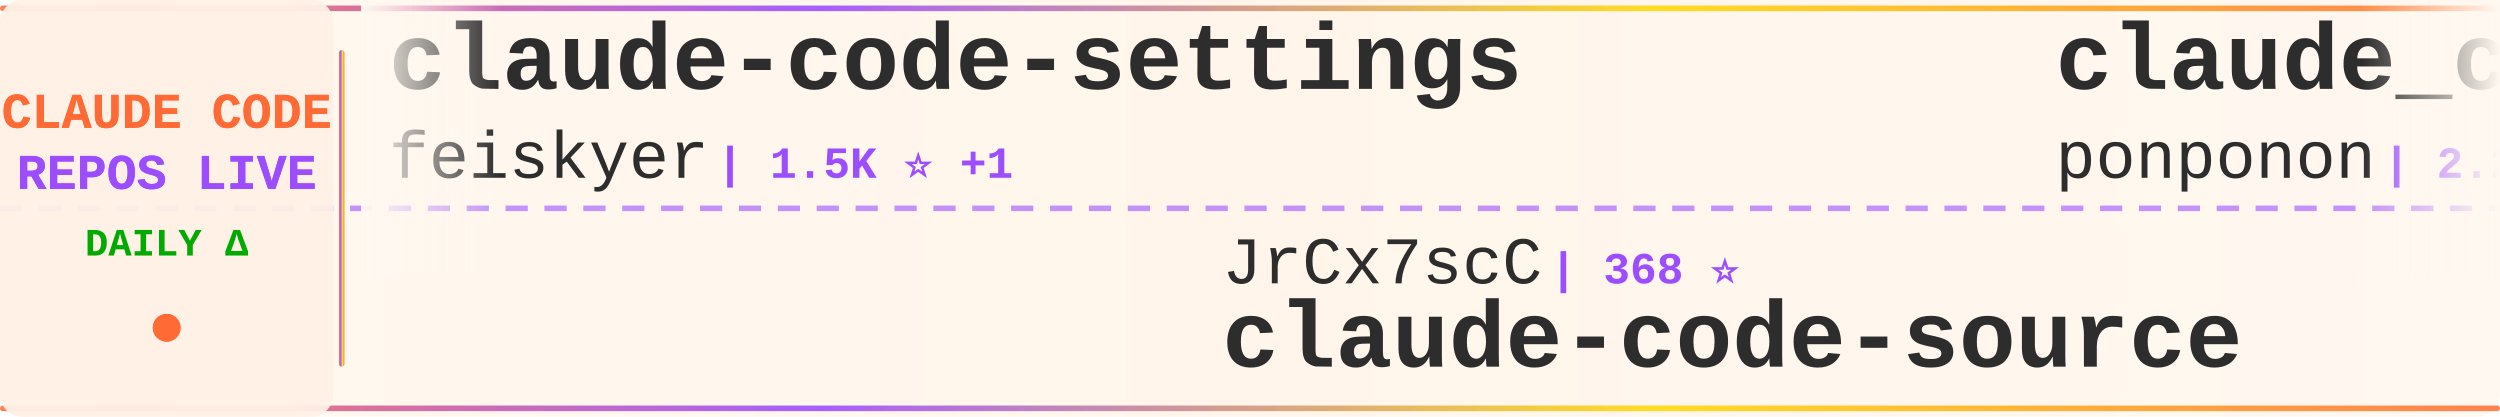
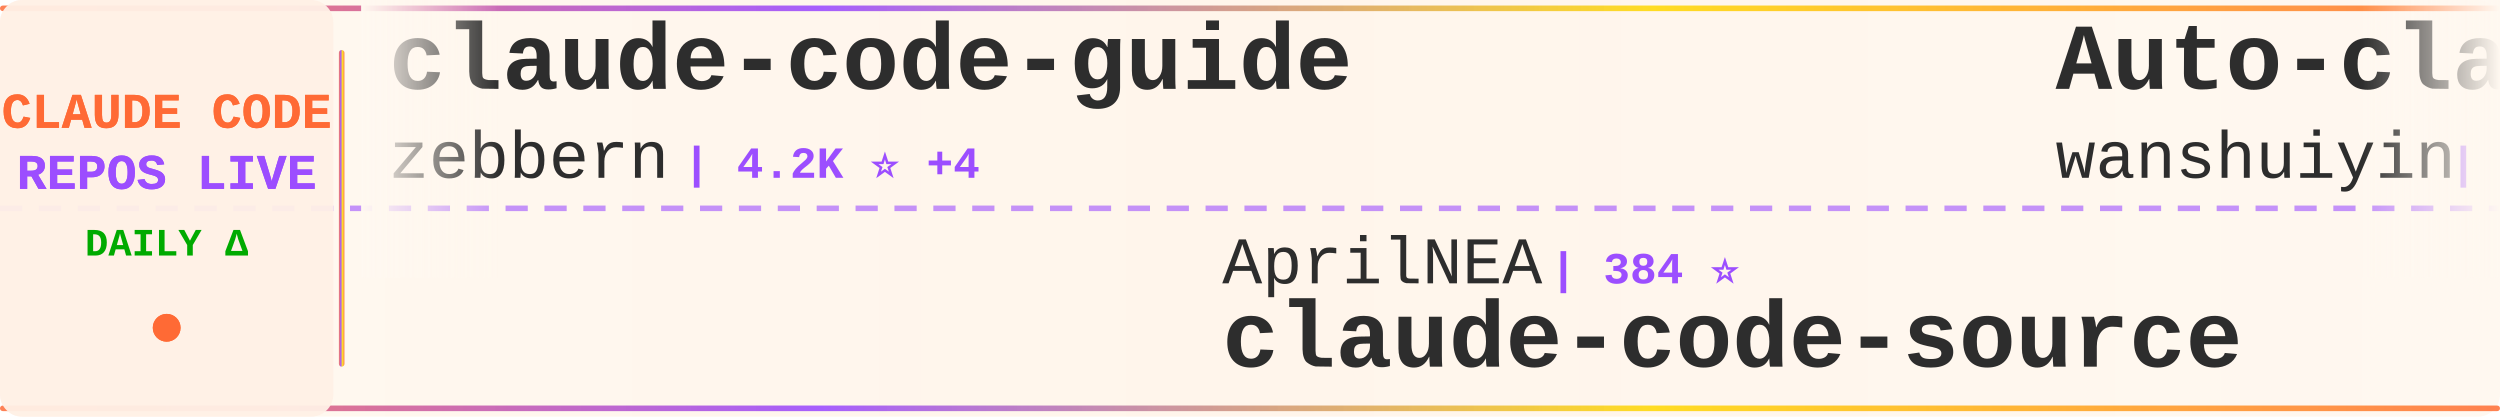
<svg xmlns="http://www.w3.org/2000/svg" width="900" height="150">
  <defs>
    <linearGradient id="tickerBg" x1="0%" y1="0%" x2="100%" y2="0%">
      <stop offset="0%" style="stop-color:#fff8f0;stop-opacity:0.98" />
      <stop offset="50%" style="stop-color:#fff5eb;stop-opacity:1" />
      <stop offset="100%" style="stop-color:#fff8f0;stop-opacity:0.98" />
    </linearGradient>
    <linearGradient id="borderGrad" x1="0%" y1="0%" x2="100%" y2="0%">
      <stop offset="0%" style="stop-color:#FF6B35;stop-opacity:0.85">
        <animate attributeName="stop-opacity" values="0.85;1;0.85" dur="2s" repeatCount="indefinite" />
      </stop>
      <stop offset="33%" style="stop-color:#9C4EFF;stop-opacity:0.9">
        <animate attributeName="stop-opacity" values="0.9;1;0.9" dur="2.2s" repeatCount="indefinite" />
      </stop>
      <stop offset="66%" style="stop-color:#FFD700;stop-opacity:0.85">
        <animate attributeName="stop-opacity" values="0.85;1;0.85" dur="1.8s" repeatCount="indefinite" />
      </stop>
      <stop offset="100%" style="stop-color:#FF6B35;stop-opacity:0.85">
        <animate attributeName="stop-opacity" values="0.85;1;0.85" dur="2s" repeatCount="indefinite" />
      </stop>
    </linearGradient>
    <filter id="textGlow">
      <feGaussianBlur stdDeviation="0.15" result="coloredBlur" />
      <feMerge>
        <feMergeNode in="coloredBlur" />
        <feMergeNode in="SourceGraphic" />
      </feMerge>
    </filter>
    <filter id="metricGlow">
      <feGaussianBlur stdDeviation="0.2" result="coloredBlur" />
      <feMerge>
        <feMergeNode in="coloredBlur" />
        <feMergeNode in="SourceGraphic" />
      </feMerge>
    </filter>
    <linearGradient id="leftFade" x1="0%" y1="0%" x2="100%" y2="0%">
      <stop offset="0%" style="stop-color:#fff8f0;stop-opacity:1" />
      <stop offset="100%" style="stop-color:#fff8f0;stop-opacity:0" />
    </linearGradient>
    <linearGradient id="rightFade" x1="0%" y1="0%" x2="100%" y2="0%">
      <stop offset="0%" style="stop-color:#fff8f0;stop-opacity:0" />
      <stop offset="100%" style="stop-color:#fff8f0;stop-opacity:1" />
    </linearGradient>
  </defs>
  <rect width="900" height="150" fill="url(#tickerBg)" rx="8" />
  <rect x="0" y="2" width="900" height="2" fill="url(#borderGrad)" rx="1" />
  <rect x="0" y="146" width="900" height="2" fill="url(#borderGrad)" rx="1" />
  <line x1="0" y1="75" x2="900" y2="75" stroke="#9C4EFF" stroke-width="2" stroke-dasharray="8 6" opacity="0.6" />
  <rect x="0" y="0" width="120" height="150" fill="#fff0e6" opacity="0.95" rx="8" />
  <text x="60" y="46" font-family="'Courier New', monospace" font-size="18" font-weight="bold" fill="#FF6B35" text-anchor="middle" filter="url(#textGlow)">
    CLAUDE CODE
  </text>
  <text x="60" y="68" font-family="'Courier New', monospace" font-size="18" font-weight="bold" fill="#9C4EFF" text-anchor="middle" filter="url(#textGlow)">
    REPOS LIVE
  </text>
  <text x="60" y="92" font-family="'Courier New', monospace" font-size="14" font-weight="bold" fill="#00aa00" text-anchor="middle">
    DAILY Δ
  </text>
  <circle cx="60" cy="118" r="5" fill="#FF6B35" filter="url(#metricGlow)">
    <animate attributeName="r" values="4;6;4" dur="1.5s" repeatCount="indefinite" />
    <animate attributeName="opacity" values="0.6;1;0.6" dur="1.5s" repeatCount="indefinite" />
  </circle>
  <rect x="122" y="18" width="2" height="114" fill="url(#borderGrad)" rx="1" />
  <clipPath id="tickerClip">
    <rect x="130" y="0" width="770" height="150" />
  </clipPath>
  <g clip-path="url(#tickerClip)">
    <g id="tickerItems">
      <animateTransform attributeName="transform" attributeType="XML" type="translate" from="0 0" to="-3000 0" dur="54s" repeatCount="indefinite" />
      <g transform="translate(0, 0)">
-         <text x="140" y="32" font-family="'Courier New', monospace" font-size="34" font-weight="bold" fill="#2d2d2d">claude-code-settings</text>
-         <text x="140" y="64" font-family="'Courier New', monospace" font-size="24" font-weight="normal" fill="#2d2d2d" opacity="1.0">feiskyer</text>
-         <text x="258" y="64" font-family="'Courier New', monospace" font-size="16" font-weight="bold" fill="#9C4EFF"> | 1.5K ⭐ +1</text>
+         <text x="140" y="32" font-family="'Courier New', monospace" font-size="34" font-weight="bold" fill="#2d2d2d">claude-code-guide</text>
+         <text x="140" y="64" font-family="'Courier New', monospace" font-size="24" font-weight="normal" fill="#2d2d2d" opacity="1.0">zebbern</text>
+         <text x="246" y="64" font-family="'Courier New', monospace" font-size="16" font-weight="bold" fill="#9C4EFF"> | 4.2K ⭐ +4</text>
      </g>
      <g transform="translate(300, 0)">
-         <text x="140" y="102" font-family="'Courier New', monospace" font-size="24" font-weight="normal" fill="#2d2d2d" opacity="1.0">JrCx7scC</text>
-         <text x="258" y="102" font-family="'Courier New', monospace" font-size="16" font-weight="bold" fill="#9C4EFF"> | 368 ⭐</text>
+         <text x="140" y="102" font-family="'Courier New', monospace" font-size="24" font-weight="normal" fill="#2d2d2d" opacity="1.0">AprilNEA</text>
+         <text x="258" y="102" font-family="'Courier New', monospace" font-size="16" font-weight="bold" fill="#9C4EFF"> | 384 ⭐</text>
        <text x="140" y="132" font-family="'Courier New', monospace" font-size="34" font-weight="bold" fill="#2d2d2d">claude-code-source</text>
      </g>
      <g transform="translate(600, 0)">
-         <text x="140" y="32" font-family="'Courier New', monospace" font-size="34" font-weight="bold" fill="#2d2d2d">claude_code_src</text>
-         <text x="140" y="64" font-family="'Courier New', monospace" font-size="24" font-weight="normal" fill="#2d2d2d" opacity="1.0">ponponon</text>
-         <text x="258" y="64" font-family="'Courier New', monospace" font-size="16" font-weight="bold" fill="#9C4EFF"> | 2.2K ⭐ +1</text>
+         <text x="140" y="32" font-family="'Courier New', monospace" font-size="34" font-weight="bold" fill="#2d2d2d">Auto-claude-code-researc...</text>
+         <text x="140" y="64" font-family="'Courier New', monospace" font-size="24" font-weight="normal" fill="#2d2d2d" opacity="1.0">wanshuiyin</text>
+         <text x="282" y="64" font-family="'Courier New', monospace" font-size="16" font-weight="bold" fill="#9C4EFF"> | 10.5K ⭐ +74</text>
      </g>
      <g transform="translate(900, 0)">
        <text x="140" y="102" font-family="'Courier New', monospace" font-size="24" font-weight="normal" fill="#2d2d2d" opacity="1.0">anthropics</text>
-         <text x="282" y="102" font-family="'Courier New', monospace" font-size="16" font-weight="bold" fill="#9C4EFF"> | 140.2K ⭐ +478</text>
-         <text x="140" y="132" font-family="'Courier New', monospace" font-size="34" font-weight="bold" fill="#2d2d2d">skills</text>
+         <text x="282" y="102" font-family="'Courier New', monospace" font-size="16" font-weight="bold" fill="#9C4EFF"> | 848 ⭐ +3</text>
+         <text x="140" y="132" font-family="'Courier New', monospace" font-size="34" font-weight="bold" fill="#2d2d2d">claude-code-base-action</text>
      </g>
      <g transform="translate(1200, 0)">
-         <text x="140" y="32" font-family="'Courier New', monospace" font-size="34" font-weight="bold" fill="#2d2d2d">claude-code-reverse</text>
-         <text x="140" y="64" font-family="'Courier New', monospace" font-size="24" font-weight="normal" fill="#2d2d2d" opacity="1.0">Yuyz0112</text>
-         <text x="258" y="64" font-family="'Courier New', monospace" font-size="16" font-weight="bold" fill="#9C4EFF"> | 2.4K ⭐</text>
+         <text x="140" y="32" font-family="'Courier New', monospace" font-size="34" font-weight="bold" fill="#2d2d2d">claude-code-proxy</text>
+         <text x="140" y="64" font-family="'Courier New', monospace" font-size="24" font-weight="normal" fill="#2d2d2d" opacity="1.0">1rgs</text>
+         <text x="210" y="64" font-family="'Courier New', monospace" font-size="16" font-weight="bold" fill="#9C4EFF"> | 3.6K ⭐ +4</text>
      </g>
      <g transform="translate(1500, 0)">
-         <text x="140" y="102" font-family="'Courier New', monospace" font-size="24" font-weight="normal" fill="#2d2d2d" opacity="1.0">pengchengneo</text>
-         <text x="306" y="102" font-family="'Courier New', monospace" font-size="16" font-weight="bold" fill="#9C4EFF"> | 1.4K ⭐ +3</text>
-         <text x="140" y="132" font-family="'Courier New', monospace" font-size="34" font-weight="bold" fill="#2d2d2d">Claude-Code</text>
+         <text x="140" y="102" font-family="'Courier New', monospace" font-size="24" font-weight="normal" fill="#2d2d2d" opacity="1.0">liuup</text>
+         <text x="222" y="102" font-family="'Courier New', monospace" font-size="16" font-weight="bold" fill="#9C4EFF"> | 2.7K ⭐ +19</text>
+         <text x="140" y="132" font-family="'Courier New', monospace" font-size="34" font-weight="bold" fill="#2d2d2d">claude-code-analysis</text>
      </g>
      <g transform="translate(1800, 0)">
-         <text x="140" y="32" font-family="'Courier New', monospace" font-size="34" font-weight="bold" fill="#2d2d2d">claude-coder</text>
-         <text x="140" y="64" font-family="'Courier New', monospace" font-size="24" font-weight="normal" fill="#2d2d2d" opacity="1.0">kodu-ai</text>
-         <text x="246" y="64" font-family="'Courier New', monospace" font-size="16" font-weight="bold" fill="#9C4EFF"> | 5.3K ⭐</text>
+         <text x="140" y="32" font-family="'Courier New', monospace" font-size="34" font-weight="bold" fill="#2d2d2d">nanoclaw</text>
+         <text x="140" y="64" font-family="'Courier New', monospace" font-size="24" font-weight="normal" fill="#2d2d2d" opacity="1.0">nanocoai</text>
+         <text x="258" y="64" font-family="'Courier New', monospace" font-size="16" font-weight="bold" fill="#9C4EFF"> | 29.4K ⭐ +51</text>
      </g>
      <g transform="translate(2100, 0)">
-         <text x="140" y="102" font-family="'Courier New', monospace" font-size="24" font-weight="normal" fill="#2d2d2d" opacity="1.0">ykdojo</text>
-         <text x="234" y="102" font-family="'Courier New', monospace" font-size="16" font-weight="bold" fill="#9C4EFF"> | 8.5K ⭐ +22</text>
-         <text x="140" y="132" font-family="'Courier New', monospace" font-size="34" font-weight="bold" fill="#2d2d2d">claude-code-tips</text>
+         <text x="140" y="102" font-family="'Courier New', monospace" font-size="24" font-weight="normal" fill="#2d2d2d" opacity="1.0">carlvellotti</text>
+         <text x="306" y="102" font-family="'Courier New', monospace" font-size="16" font-weight="bold" fill="#9C4EFF"> | 2.0K ⭐ +5</text>
+         <text x="140" y="132" font-family="'Courier New', monospace" font-size="34" font-weight="bold" fill="#2d2d2d">claude-code-pm-course</text>
      </g>
      <g transform="translate(2400, 0)">
        <text x="140" y="32" font-family="'Courier New', monospace" font-size="34" font-weight="bold" fill="#2d2d2d">claude-code-my-workflow</text>
        <text x="140" y="64" font-family="'Courier New', monospace" font-size="24" font-weight="normal" fill="#2d2d2d" opacity="1.0">pedrohcgs</text>
-         <text x="270" y="64" font-family="'Courier New', monospace" font-size="16" font-weight="bold" fill="#9C4EFF"> | 1.1K ⭐ +12</text>
+         <text x="270" y="64" font-family="'Courier New', monospace" font-size="16" font-weight="bold" fill="#9C4EFF"> | 1.1K ⭐ +10</text>
      </g>
      <g transform="translate(2700, 0)">
-         <text x="140" y="102" font-family="'Courier New', monospace" font-size="24" font-weight="normal" fill="#2d2d2d" opacity="1.0">luyao618</text>
-         <text x="258" y="102" font-family="'Courier New', monospace" font-size="16" font-weight="bold" fill="#9C4EFF"> | 1.4K ⭐ +4</text>
-         <text x="140" y="132" font-family="'Courier New', monospace" font-size="34" font-weight="bold" fill="#2d2d2d">Claude-Code-Source-Study</text>
+         <text x="140" y="102" font-family="'Courier New', monospace" font-size="24" font-weight="normal" fill="#2d2d2d" opacity="1.0">https-deeplearning-ai</text>
+         <text x="414" y="102" font-family="'Courier New', monospace" font-size="16" font-weight="bold" fill="#9C4EFF"> | 517 ⭐ +1</text>
+         <text x="140" y="132" font-family="'Courier New', monospace" font-size="34" font-weight="bold" fill="#2d2d2d">sc-claude-code-files</text>
      </g>
      <g transform="translate(3000, 0)">
-         <text x="140" y="32" font-family="'Courier New', monospace" font-size="34" font-weight="bold" fill="#2d2d2d">claude-code-settings</text>
-         <text x="140" y="64" font-family="'Courier New', monospace" font-size="24" font-weight="normal" fill="#2d2d2d" opacity="1.0">feiskyer</text>
-         <text x="258" y="64" font-family="'Courier New', monospace" font-size="16" font-weight="bold" fill="#9C4EFF"> | 1.5K ⭐ +1</text>
+         <text x="140" y="32" font-family="'Courier New', monospace" font-size="34" font-weight="bold" fill="#2d2d2d">claude-code-guide</text>
+         <text x="140" y="64" font-family="'Courier New', monospace" font-size="24" font-weight="normal" fill="#2d2d2d" opacity="1.0">zebbern</text>
+         <text x="246" y="64" font-family="'Courier New', monospace" font-size="16" font-weight="bold" fill="#9C4EFF"> | 4.2K ⭐ +4</text>
      </g>
      <g transform="translate(3300, 0)">
-         <text x="140" y="102" font-family="'Courier New', monospace" font-size="24" font-weight="normal" fill="#2d2d2d" opacity="1.0">JrCx7scC</text>
-         <text x="258" y="102" font-family="'Courier New', monospace" font-size="16" font-weight="bold" fill="#9C4EFF"> | 368 ⭐</text>
+         <text x="140" y="102" font-family="'Courier New', monospace" font-size="24" font-weight="normal" fill="#2d2d2d" opacity="1.0">AprilNEA</text>
+         <text x="258" y="102" font-family="'Courier New', monospace" font-size="16" font-weight="bold" fill="#9C4EFF"> | 384 ⭐</text>
        <text x="140" y="132" font-family="'Courier New', monospace" font-size="34" font-weight="bold" fill="#2d2d2d">claude-code-source</text>
      </g>
      <g transform="translate(3600, 0)">
-         <text x="140" y="32" font-family="'Courier New', monospace" font-size="34" font-weight="bold" fill="#2d2d2d">claude_code_src</text>
-         <text x="140" y="64" font-family="'Courier New', monospace" font-size="24" font-weight="normal" fill="#2d2d2d" opacity="1.0">ponponon</text>
-         <text x="258" y="64" font-family="'Courier New', monospace" font-size="16" font-weight="bold" fill="#9C4EFF"> | 2.2K ⭐ +1</text>
+         <text x="140" y="32" font-family="'Courier New', monospace" font-size="34" font-weight="bold" fill="#2d2d2d">Auto-claude-code-researc...</text>
+         <text x="140" y="64" font-family="'Courier New', monospace" font-size="24" font-weight="normal" fill="#2d2d2d" opacity="1.0">wanshuiyin</text>
+         <text x="282" y="64" font-family="'Courier New', monospace" font-size="16" font-weight="bold" fill="#9C4EFF"> | 10.5K ⭐ +74</text>
      </g>
      <g transform="translate(3900, 0)">
        <text x="140" y="102" font-family="'Courier New', monospace" font-size="24" font-weight="normal" fill="#2d2d2d" opacity="1.0">anthropics</text>
-         <text x="282" y="102" font-family="'Courier New', monospace" font-size="16" font-weight="bold" fill="#9C4EFF"> | 140.2K ⭐ +478</text>
-         <text x="140" y="132" font-family="'Courier New', monospace" font-size="34" font-weight="bold" fill="#2d2d2d">skills</text>
+         <text x="282" y="102" font-family="'Courier New', monospace" font-size="16" font-weight="bold" fill="#9C4EFF"> | 848 ⭐ +3</text>
+         <text x="140" y="132" font-family="'Courier New', monospace" font-size="34" font-weight="bold" fill="#2d2d2d">claude-code-base-action</text>
      </g>
    </g>
  </g>
  <rect x="130" y="0" width="50" height="100" fill="url(#leftFade)" />
  <rect x="850" y="0" width="50" height="100" fill="url(#rightFade)" />
</svg>
